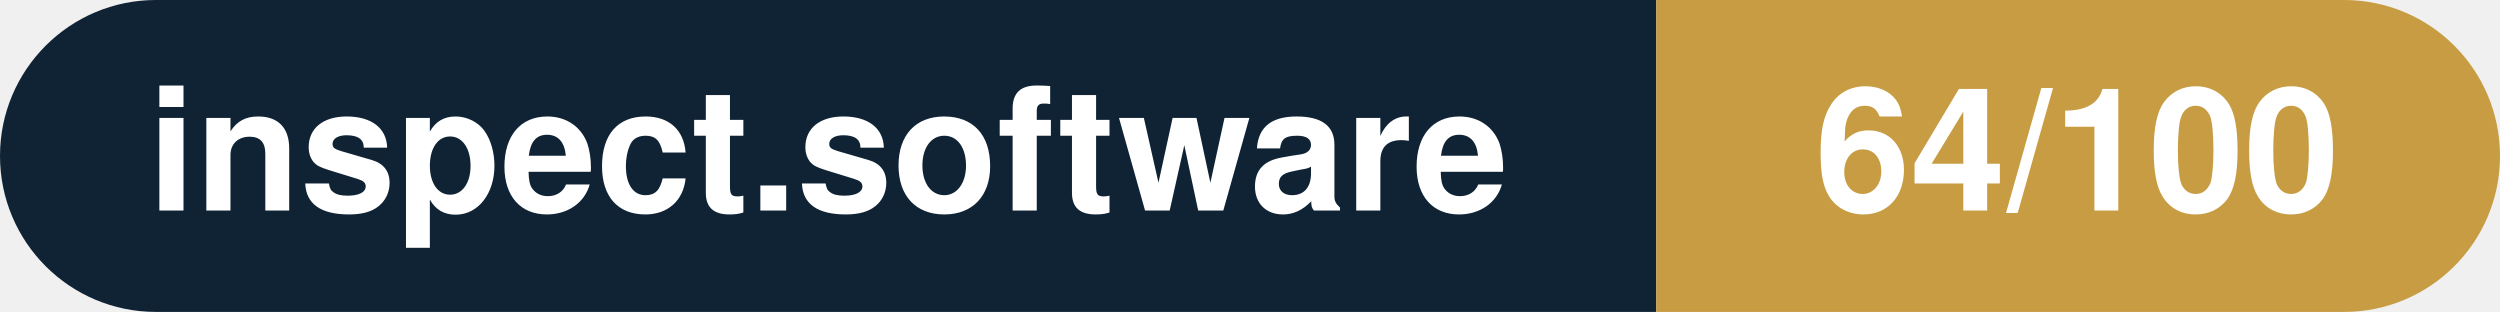
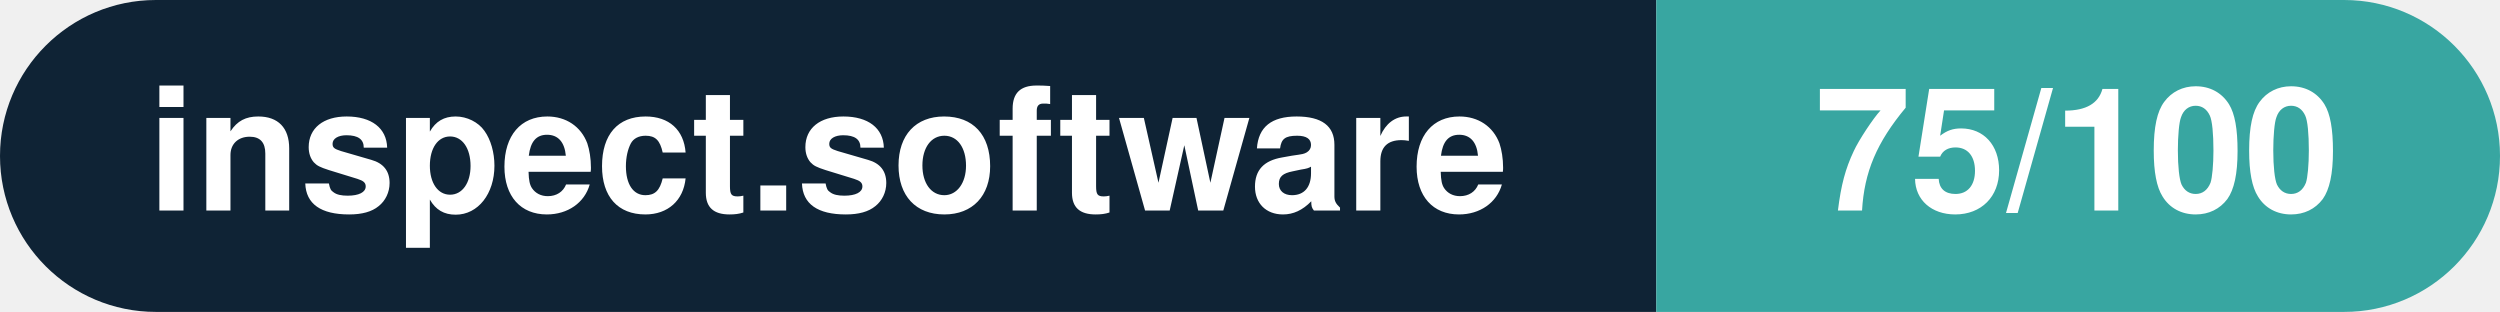
- <svg xmlns="http://www.w3.org/2000/svg" width="160.3" height="20" viewBox="0 0 160.3 20" role="img" aria-label="inspect.software: 64/100">
+ <svg xmlns="http://www.w3.org/2000/svg" width="160.3" height="20" viewBox="0 0 160.3 20" role="img" aria-label="inspect.software: 75/100">
  <clipPath id="rnd">
    <rect width="160.3" height="20" rx="10.0" fill="#fff" />
  </clipPath>
  <g clip-path="url(#rnd)">
    <rect width="106.2" height="20" fill="#0f2335" />
-     <rect x="106.2" width="54.1" height="20" fill="#c79c43" />
+     <rect x="106.2" width="54.1" height="20" fill="#38a6a1" />
  </g>
  <g fill="#fff" text-anchor="middle" font-family="Helvetica Neue,Helvetica,Arial,sans-serif" font-size="11">
    <text x="53.1" y="13.5" font-weight="600">inspect.software</text>
-     <text x="133.2" y="13.5" font-weight="700">64/100</text>
+     <text x="133.2" y="13.5" font-weight="700">75/100</text>
  </g>
</svg>
